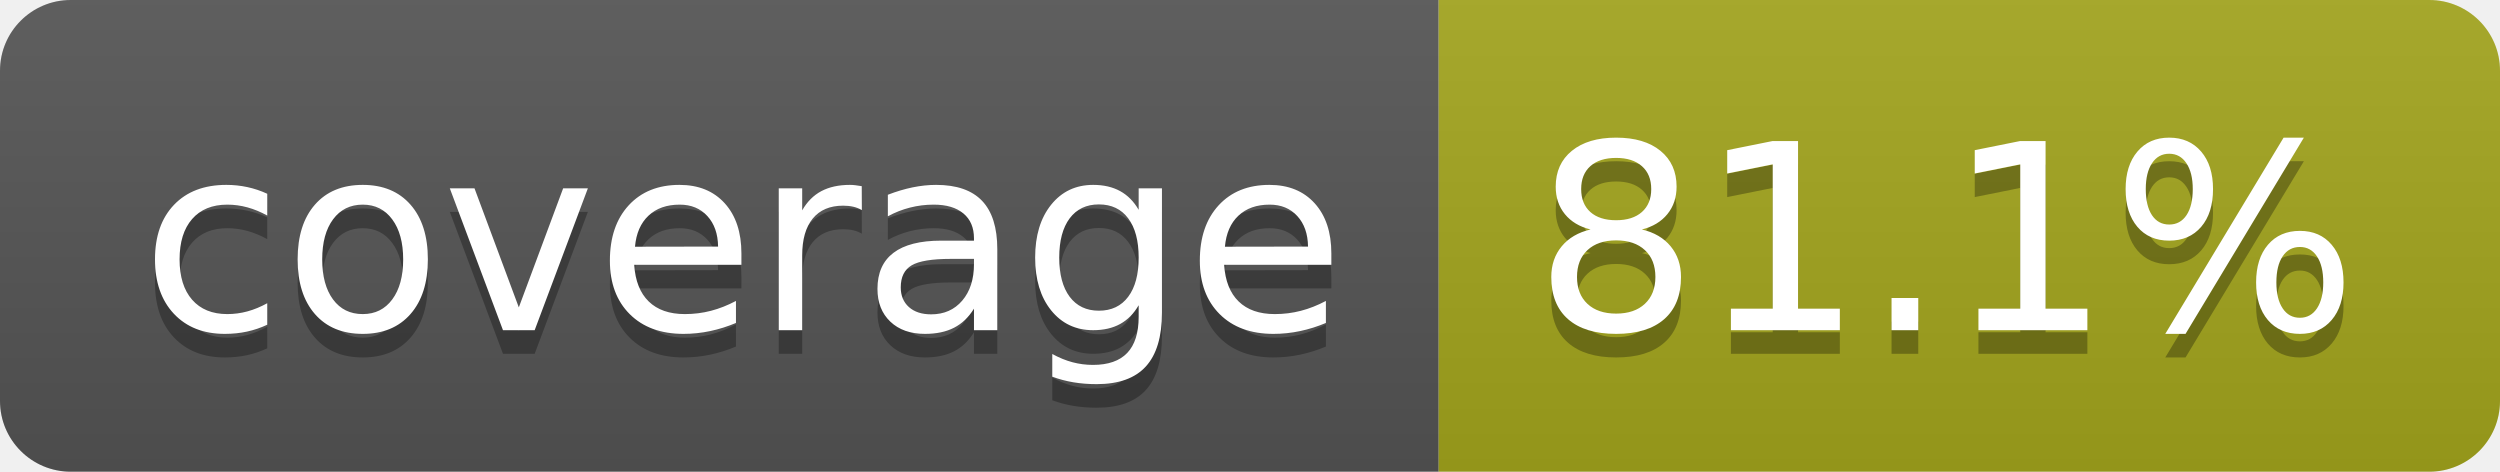
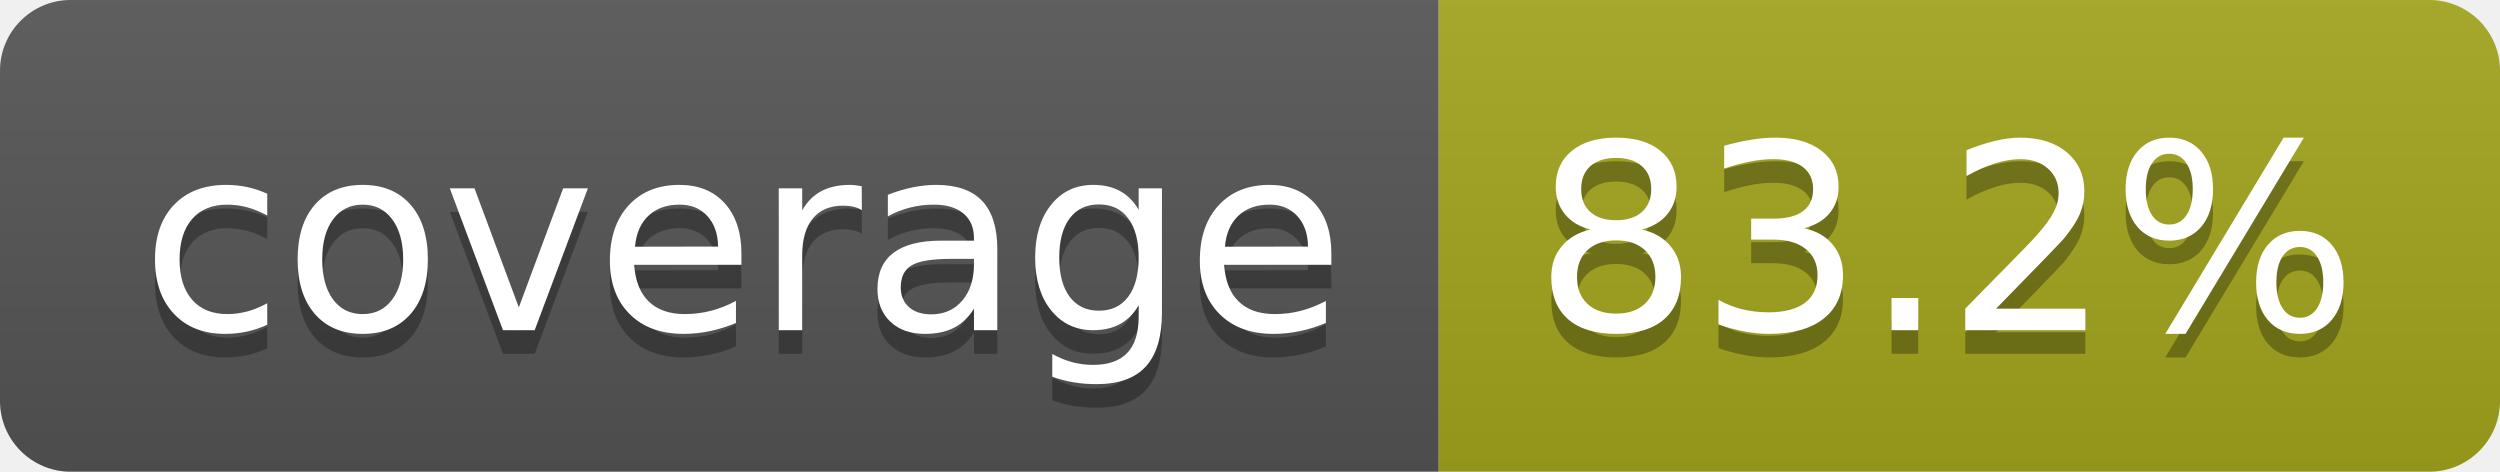
- <svg xmlns="http://www.w3.org/2000/svg" width="106" height="20" role="img" aria-label="coverage: 81.1%">
+ <svg xmlns="http://www.w3.org/2000/svg" width="106" height="20" role="img" aria-label="coverage: 83.2%">
  <linearGradient id="s" x2="0" y2="100%">
    <stop offset="0" stop-color="#bbb" stop-opacity=".1" />
    <stop offset="1" stop-opacity=".1" />
  </linearGradient>
  <clipPath id="r">
    <rect width="106" height="20" rx="3" fill="#fff" />
  </clipPath>
  <g clip-path="url(#r)">
    <rect width="61" height="20" fill="#555" />
    <rect x="61" width="45" height="20" fill="#a4a61d" />
    <rect width="106" height="20" fill="url(#s)" />
  </g>
  <g fill="#fff" text-anchor="middle" font-family="Verdana,Geneva,DejaVu Sans,sans-serif" text-rendering="geometricPrecision" font-size="110">
    <text aria-hidden="true" x="315" y="150" fill="#010101" fill-opacity=".3" transform="scale(.1)" textLength="510">coverage</text>
    <text x="315" y="140" transform="scale(.1)" fill="#fff" textLength="510">coverage</text>
-     <text aria-hidden="true" x="825" y="150" fill="#010101" fill-opacity=".3" transform="scale(.1)" textLength="350">81.1%</text>
-     <text x="825" y="140" transform="scale(.1)" fill="#fff" textLength="350">81.1%</text>
+     <text aria-hidden="true" x="825" y="150" fill="#010101" fill-opacity=".3" transform="scale(.1)" textLength="350">83.2%</text>
+     <text x="825" y="140" transform="scale(.1)" fill="#fff" textLength="350">83.2%</text>
  </g>
</svg>
